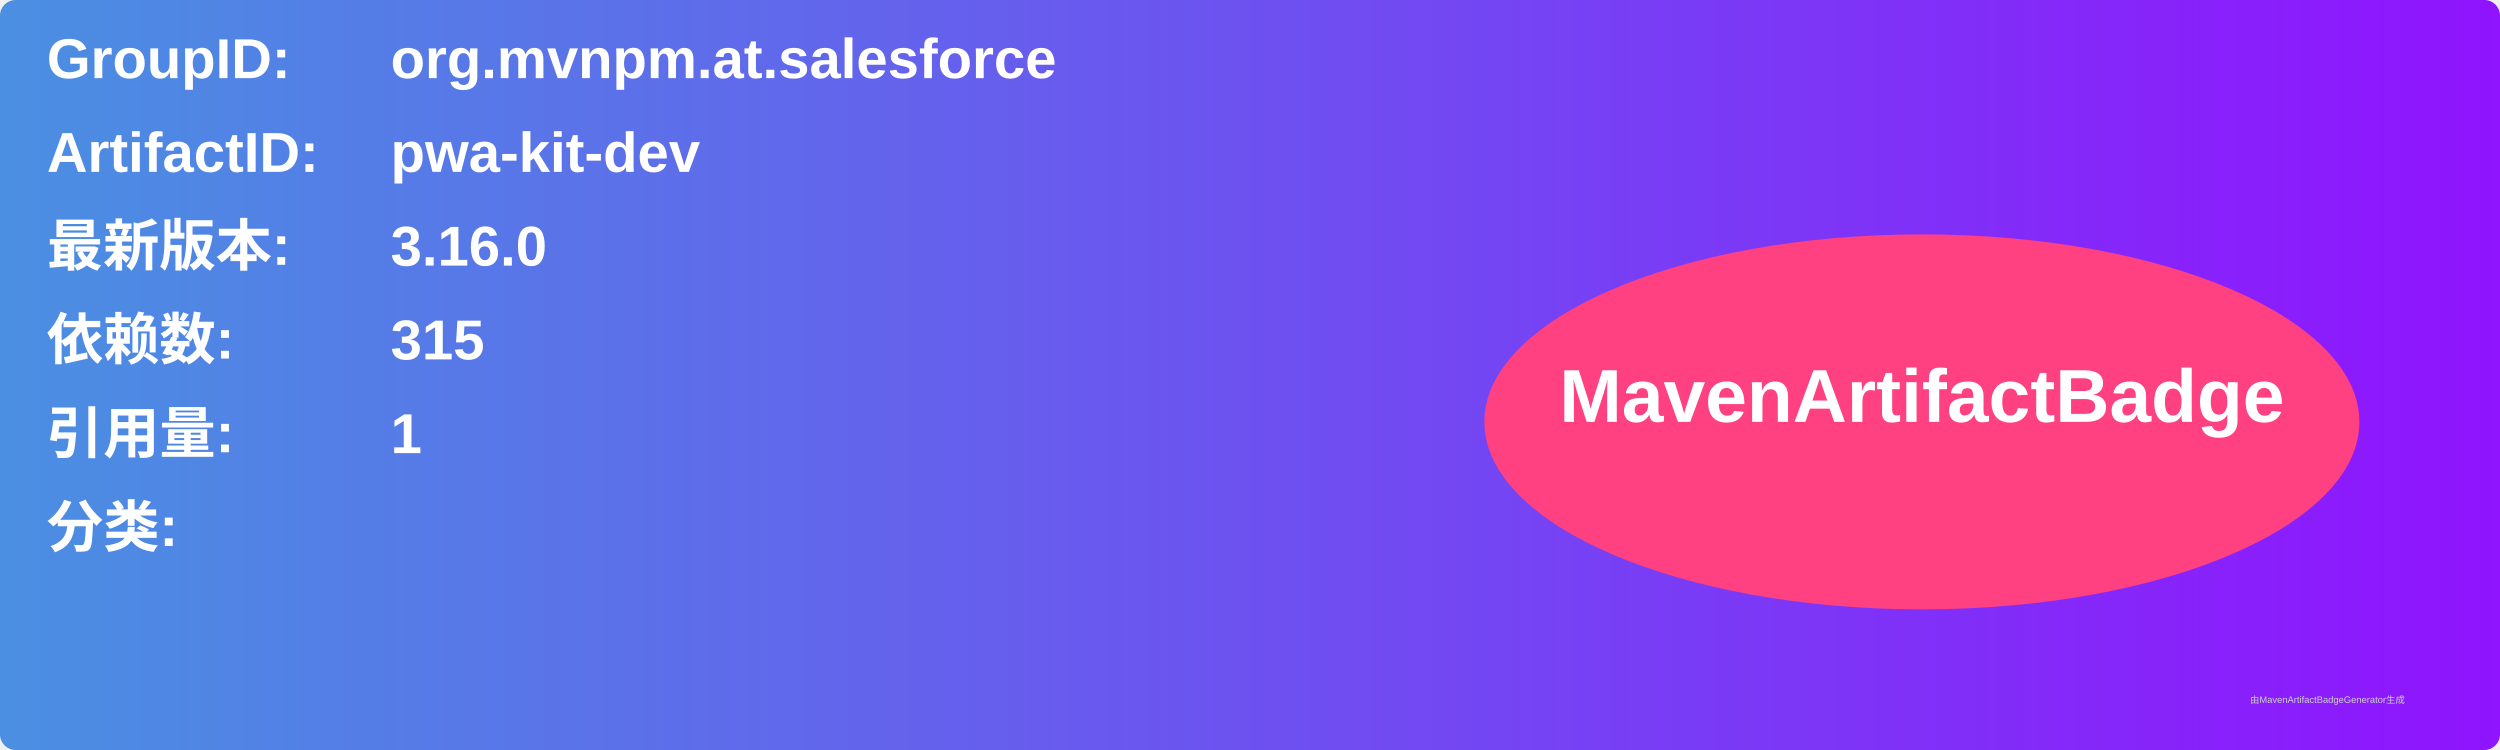
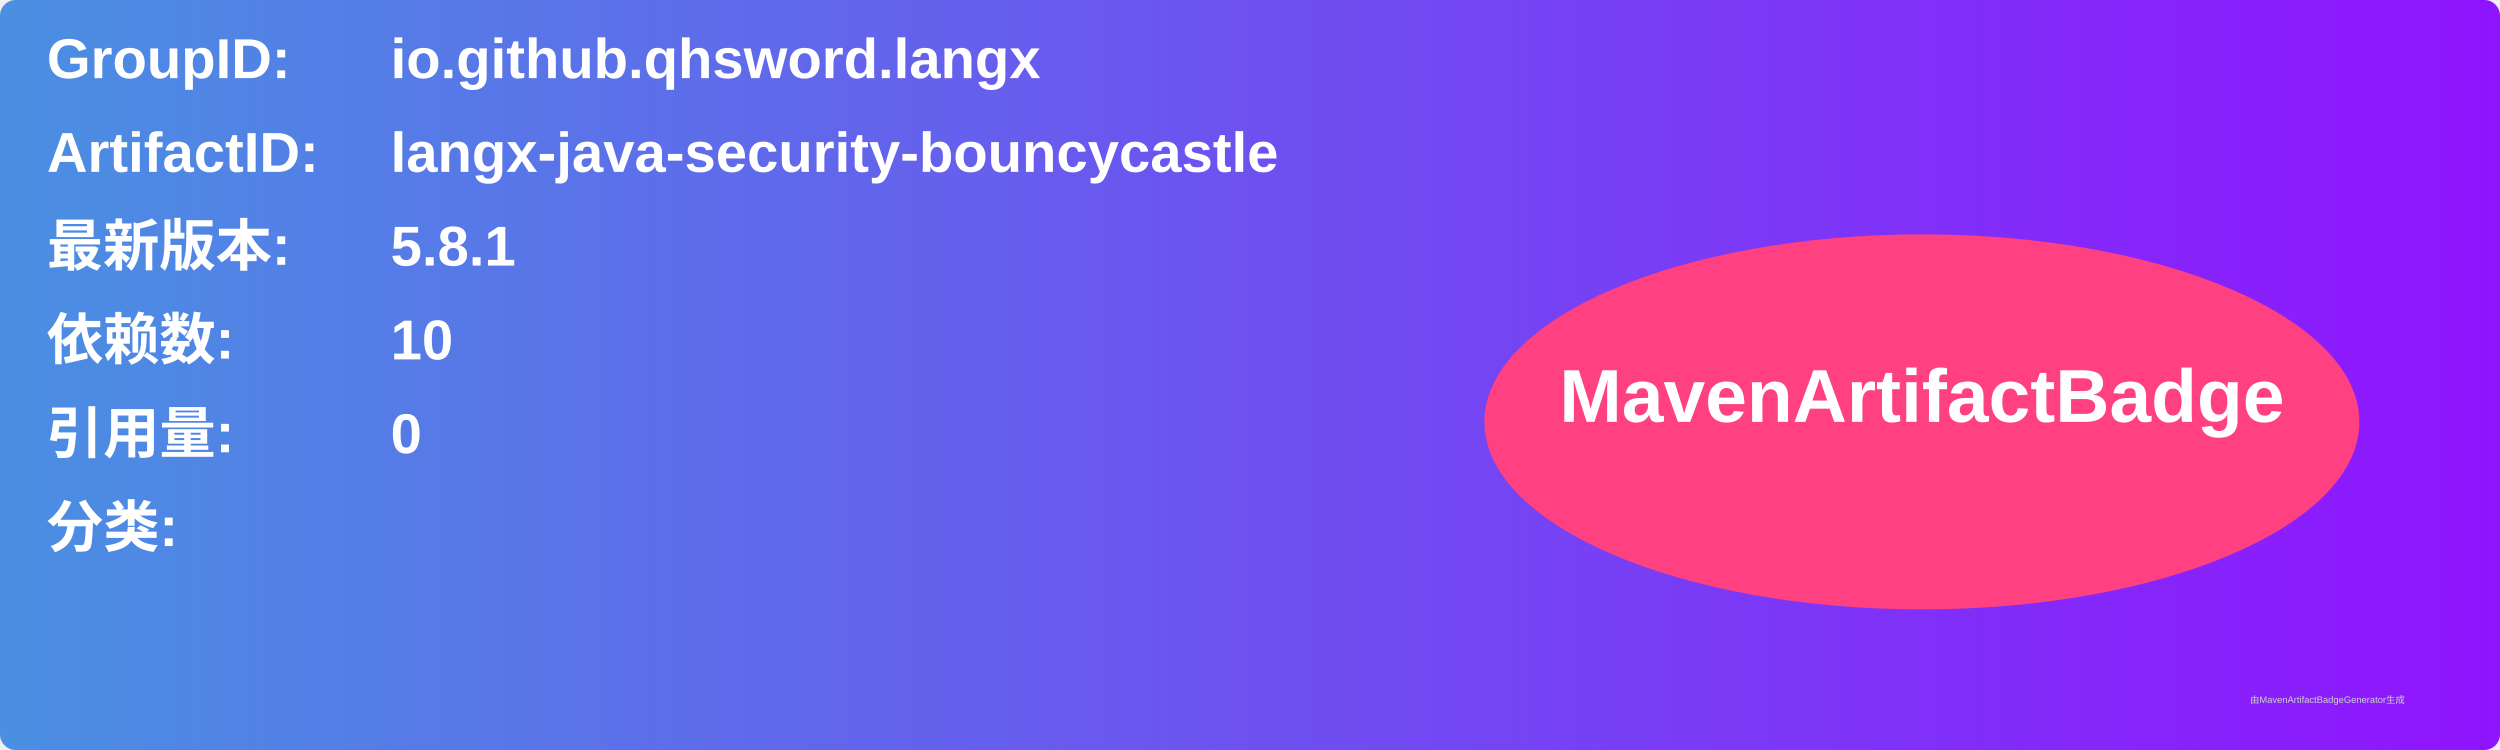
<svg xmlns="http://www.w3.org/2000/svg" width="800" height="240" viewBox="0 0 800 240">
  <linearGradient id="grad" x1="0%" y1="0%" x2="100%" y2="0%">
    <stop offset="0%" stop-color="#4a90e2" />
    <stop offset="100%" stop-color="#9013fe" />
  </linearGradient>
  <rect width="100%" height="100%" rx="5" ry="5" fill="url(#grad)" />
  <g transform="translate(15, 15)">
    <text x="0" y="10" font-family="Arial" font-size="18" fill="white" font-weight="bold" width="260">GroupID:</text>
-     <text x="110" y="10" font-family="Arial" font-size="18" fill="white" font-weight="bold" width="460">org.mvnpm.at.salesforce</text>
+     <text x="110" y="10" font-family="Arial" font-size="18" fill="white" font-weight="bold" width="460">io.github.qhsword.langx</text>
    <text x="0" y="40" font-family="Arial" font-size="18" fill="white" font-weight="bold" width="260">ArtifactID:</text>
-     <text x="110" y="40" font-family="Arial" font-size="18" fill="white" font-weight="bold" width="460">pwa-kit-dev</text>
+     <text x="110" y="40" font-family="Arial" font-size="18" fill="white" font-weight="bold" width="460">langx-java-security-bouncycastle</text>
    <text x="0" y="70" font-family="Arial" font-size="18" fill="white" font-weight="bold">最新版本:</text>
    <text x="110" y="70" font-family="Arial" font-size="18" fill="white" font-weight="bold">
-       <tspan font-weight="bold">3.16.0</tspan>
+       <tspan font-weight="bold">5.8.1</tspan>
    </text>
    <text x="0" y="100" font-family="Arial" font-size="18" fill="white" font-weight="bold">依赖数: </text>
    <text x="110" y="100" font-family="Arial" font-size="18" fill="white">
-       <tspan font-weight="bold">315</tspan>
+       <tspan font-weight="bold">10</tspan>
    </text>
    <text x="0" y="130" font-family="Arial" font-size="18" fill="white" font-weight="bold">引用量: </text>
    <text x="110" y="130" font-family="Arial" font-size="18" fill="white">
-       <tspan font-weight="bold">1</tspan>
+       <tspan font-weight="bold">0</tspan>
    </text>
    <text x="0" y="160" font-family="Arial" font-size="18" fill="white" font-weight="bold">分类:</text>
    <text x="10" y="190" font-family="Arial" font-size="10" fill="white">
      <tspan font-weight="bold" />
    </text>
    <ellipse cx="600" cy="120" rx="140" ry="60" fill="#ff4081" />
    <text x="600" y="120" text-anchor="middle" font-family="Arial" font-size="24" fill="white" font-weight="bold">MavenArtifactBadge</text>
  </g>
  <text x="720" y="225" font-family="Arial" font-size="3" fill="#d0d0d0">由MavenArtifactBadgeGenerator生成</text>
</svg>
